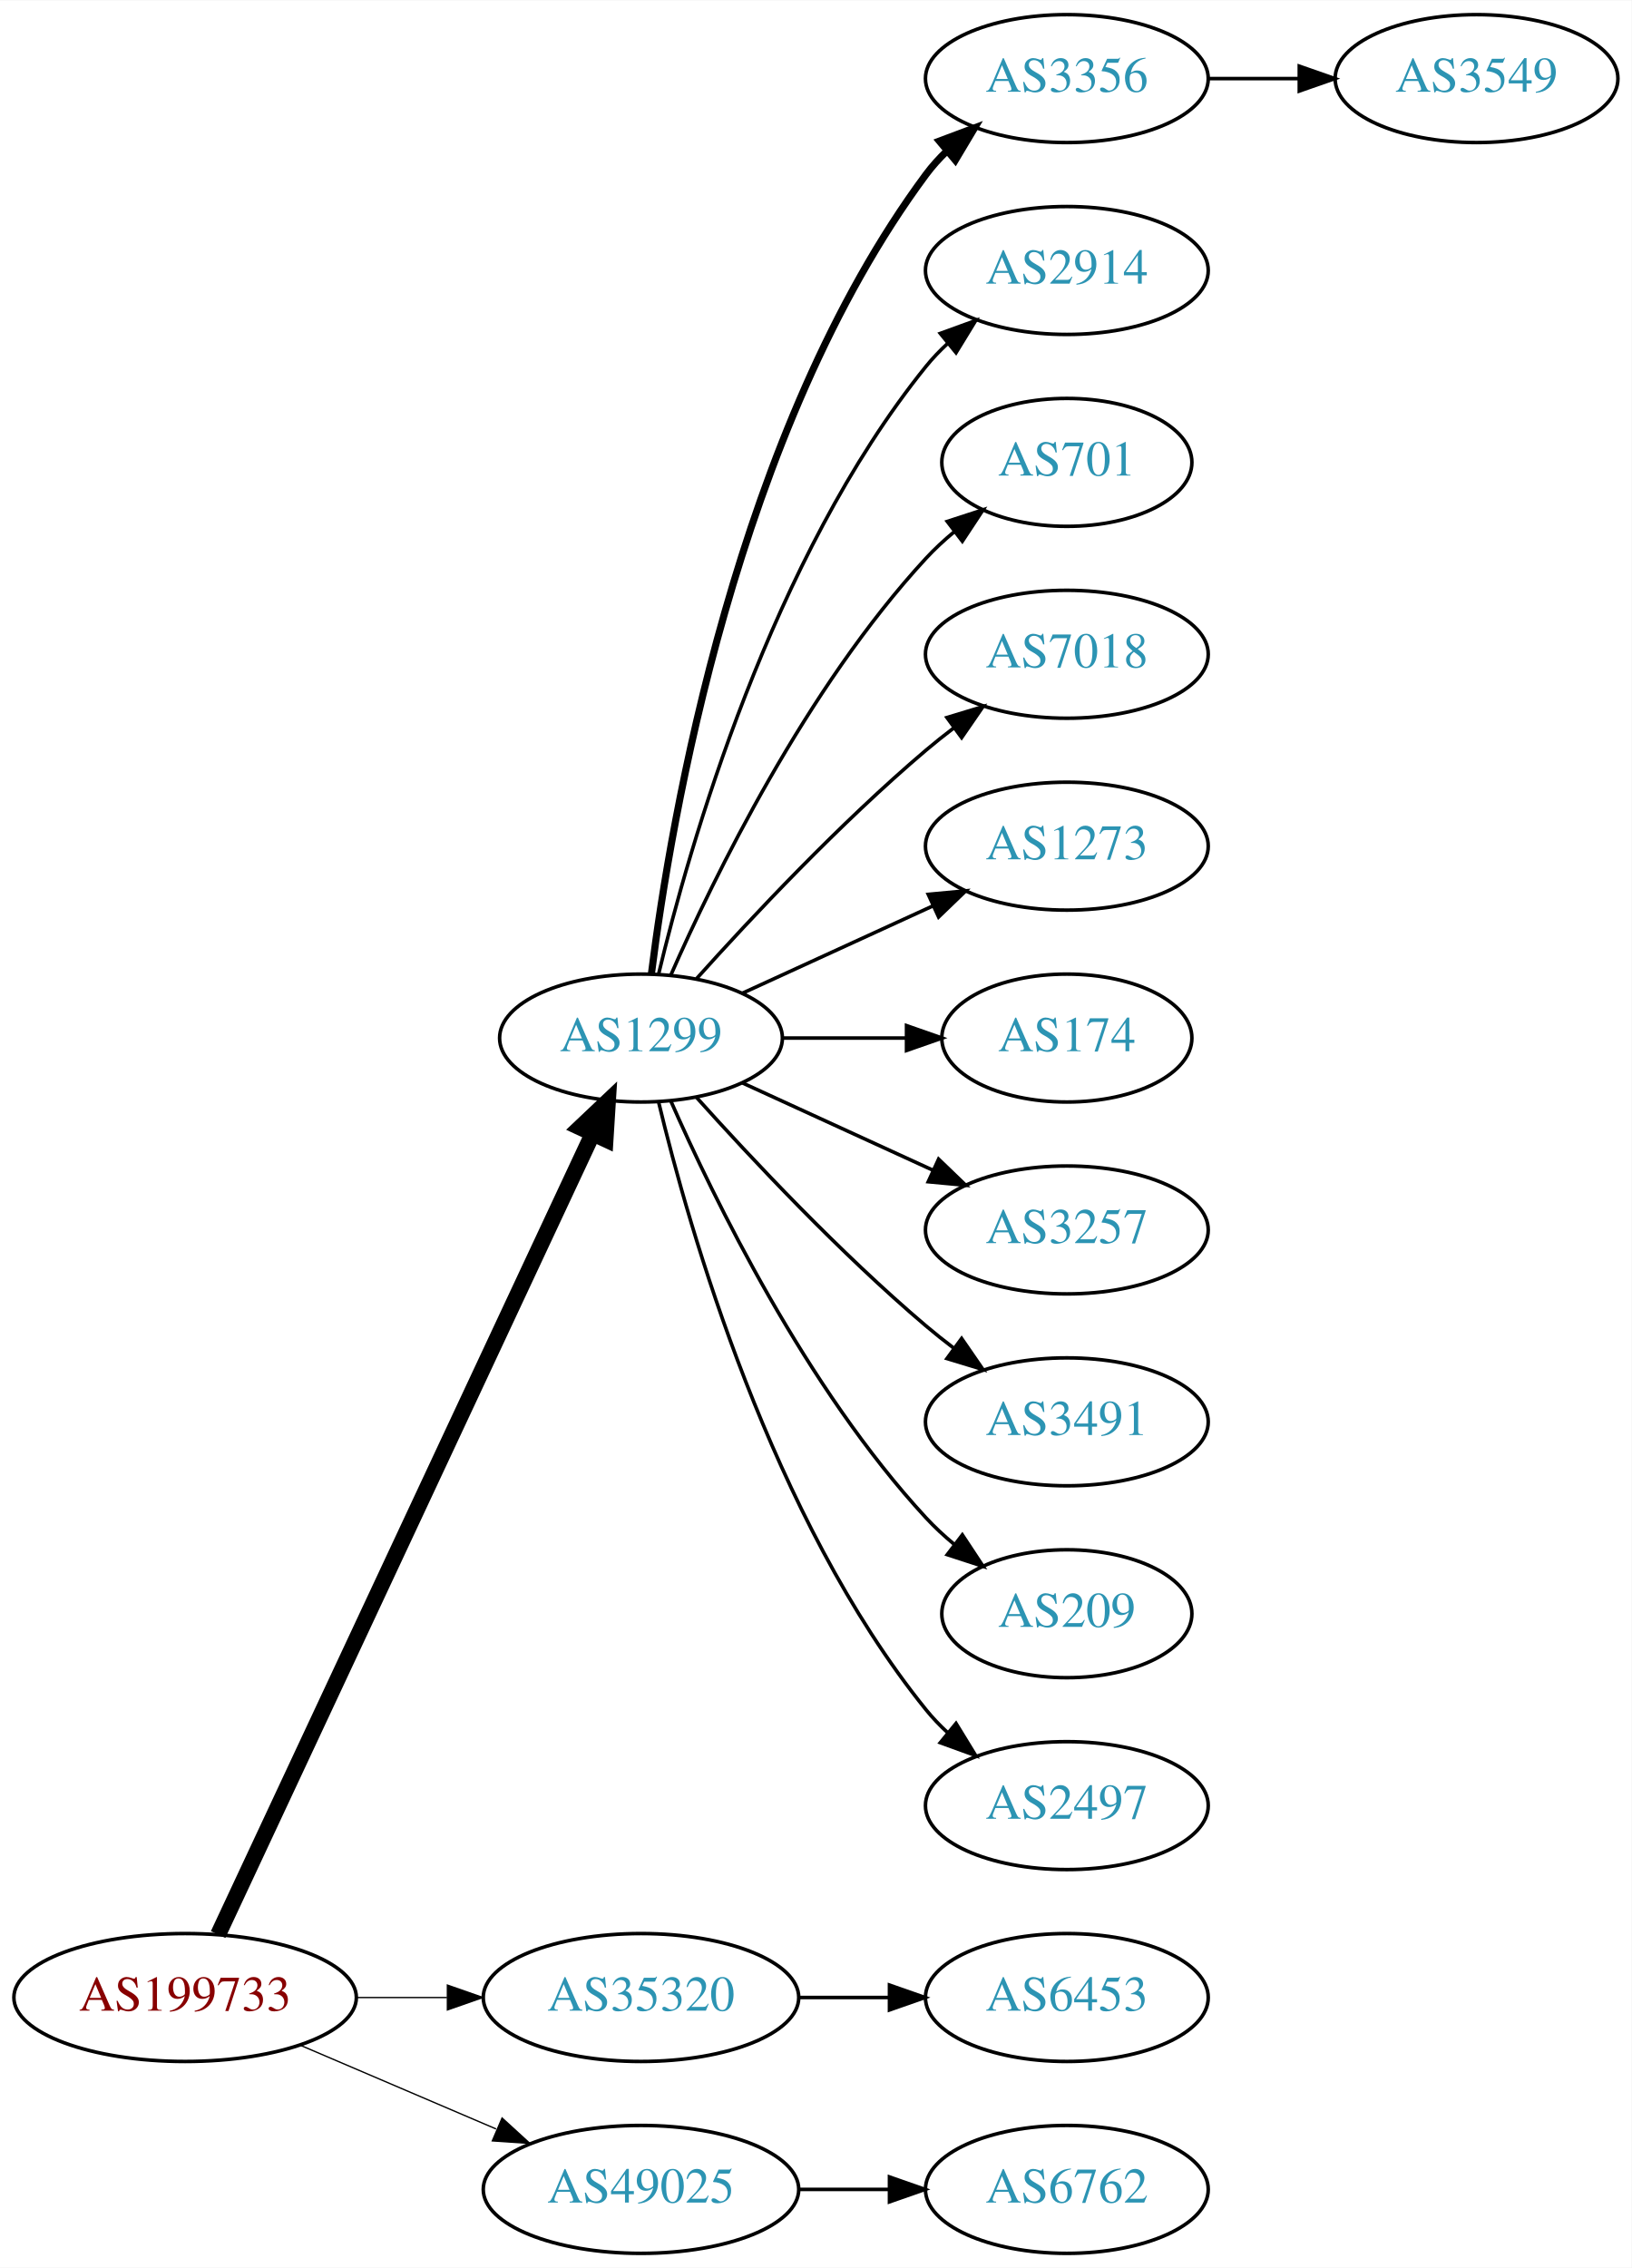
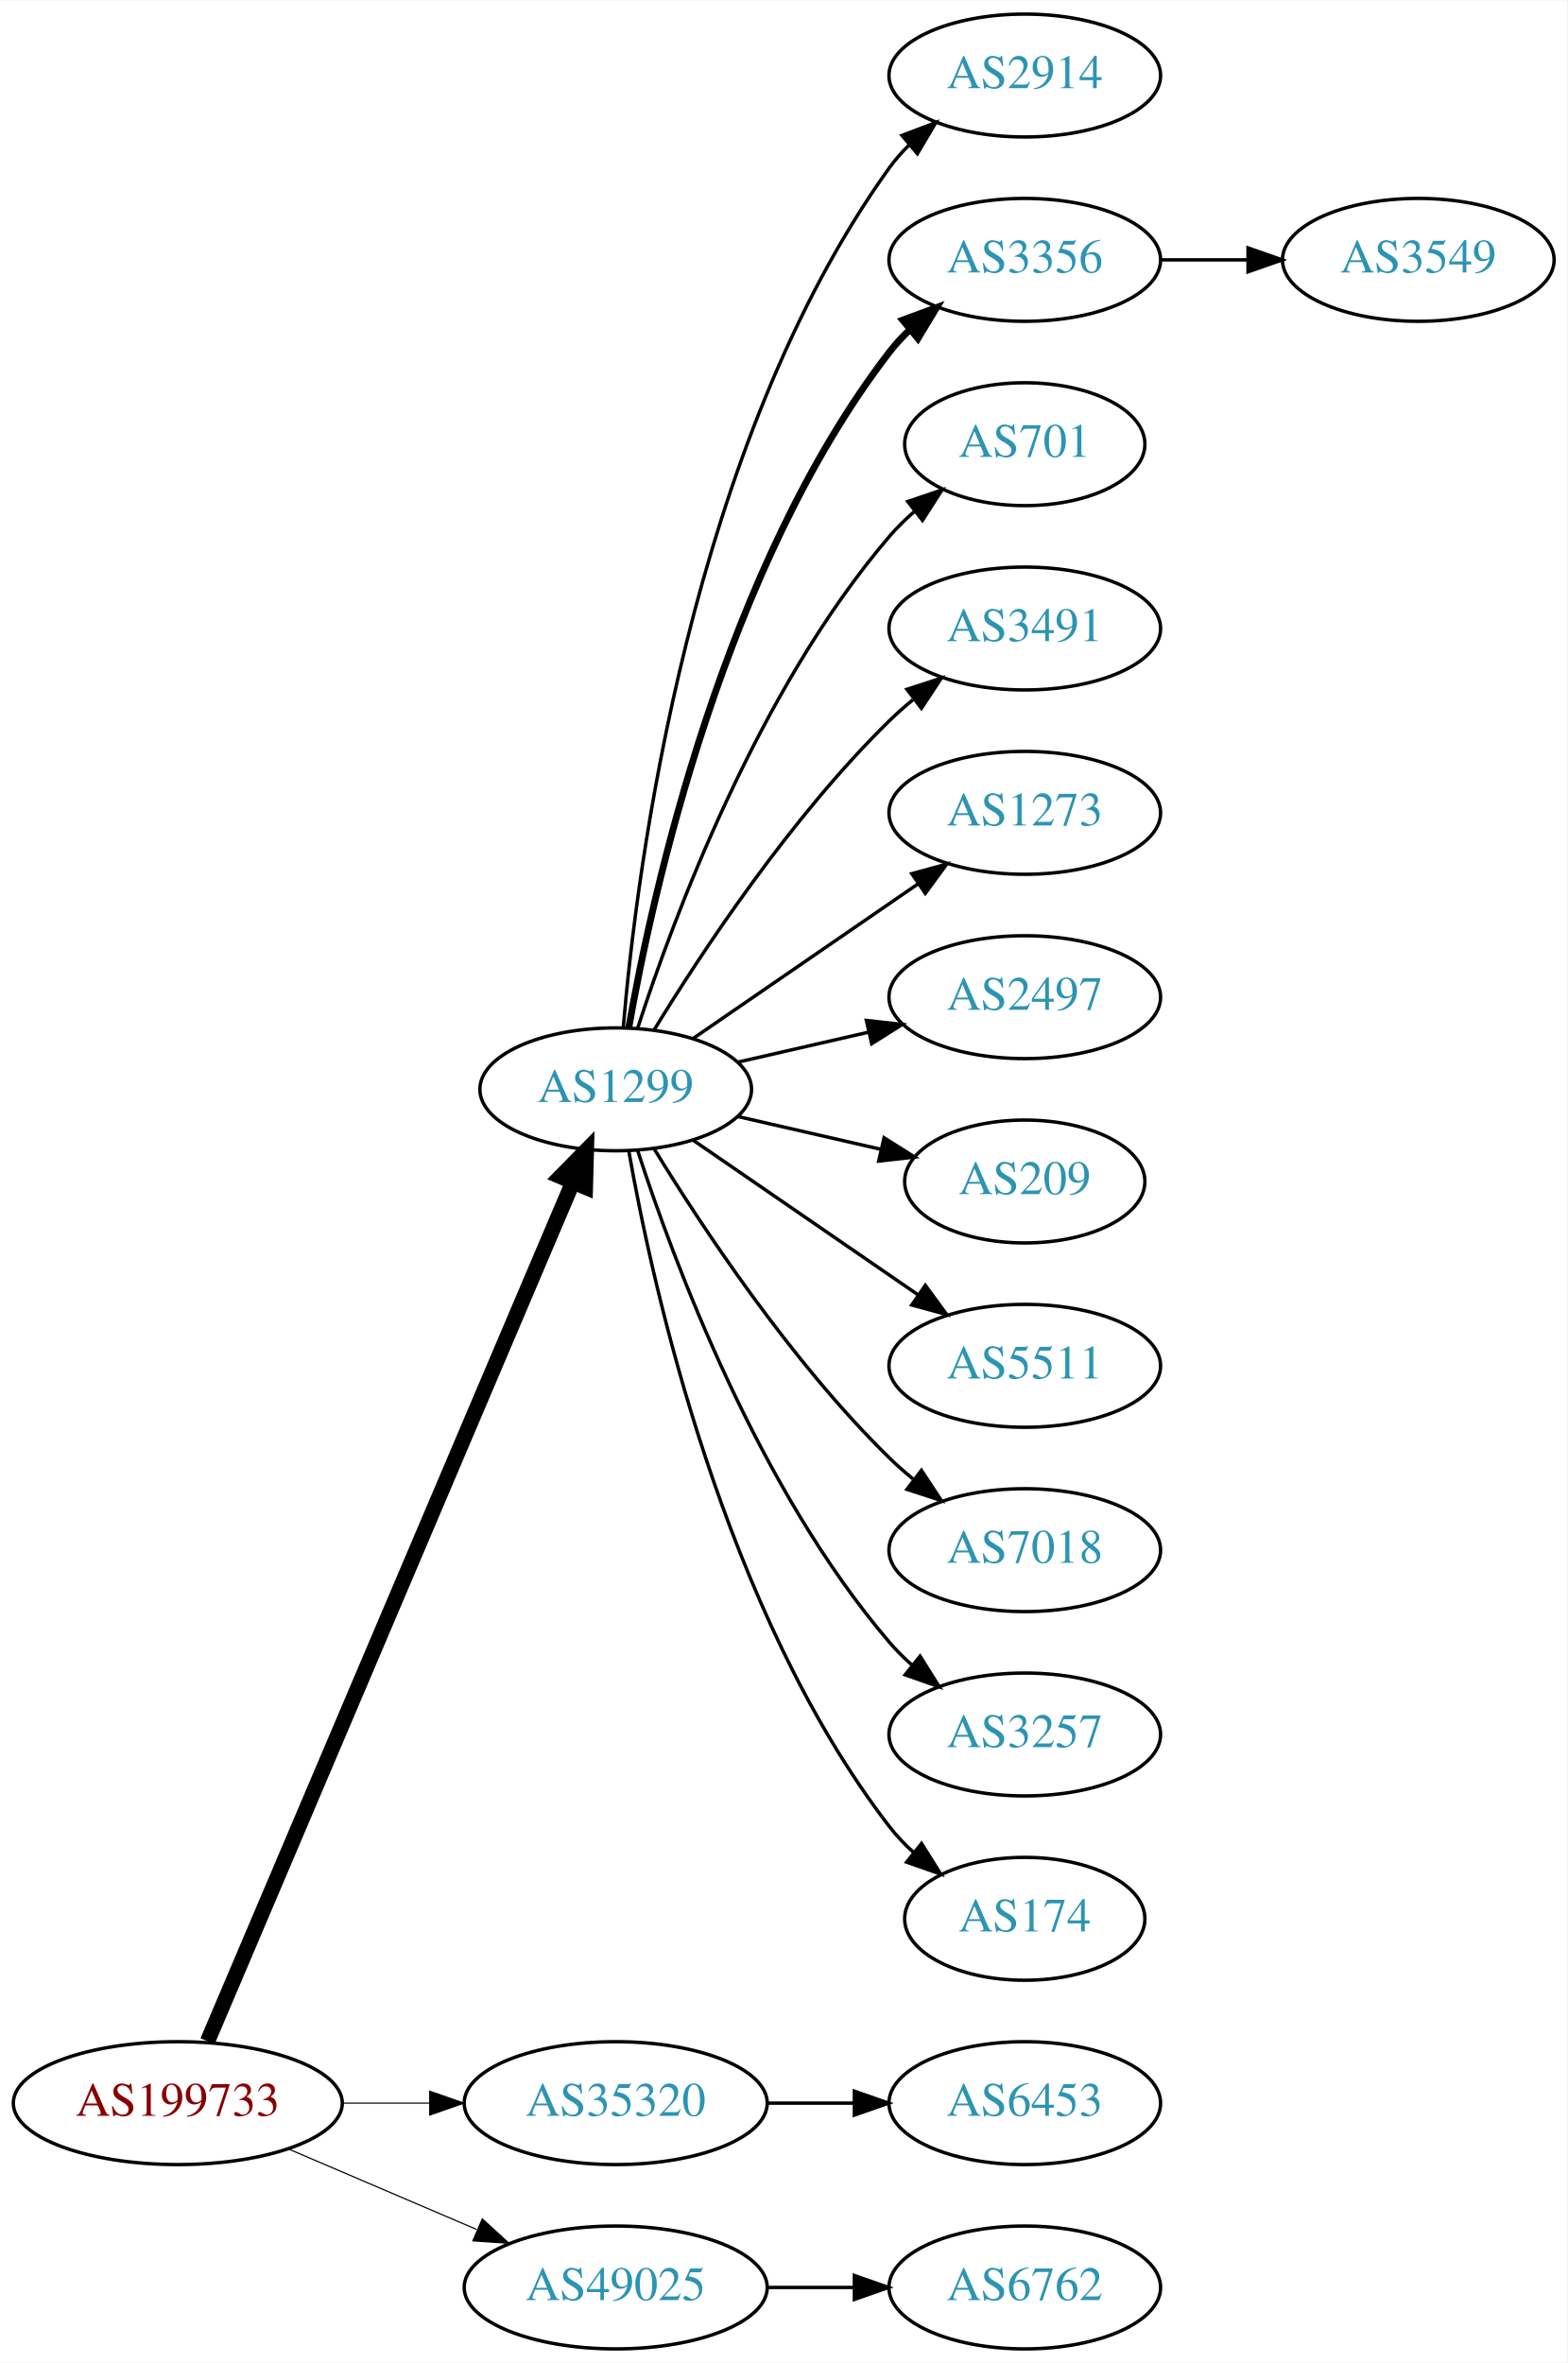
- <svg xmlns="http://www.w3.org/2000/svg" xmlns:xlink="http://www.w3.org/1999/xlink" width="459pt" height="638pt" viewBox="0.00 0.00 459.17 638.00">
-   <g id="graph0" class="graph" transform="scale(1 1) rotate(0) translate(4 634)">
-     <polygon fill="white" stroke="none" points="-4,4 -4,-634 455.17,-634 455.17,4 -4,4" />
+ <svg xmlns="http://www.w3.org/2000/svg" xmlns:xlink="http://www.w3.org/1999/xlink" width="459pt" height="692pt" viewBox="0.00 0.00 459.17 692.00">
+   <g id="graph0" class="graph" transform="scale(1 1) rotate(0) translate(4 688)">
+     <polygon fill="white" stroke="none" points="-4,4 -4,-688 455.17,-688 455.17,4 -4,4" />
    <g id="node1" class="node">
      <g id="a_node1">
        <a xlink:href="/asn/199733" xlink:title="AS199733 ~ Extrahost GmbH [AT]">
          <ellipse fill="#ffffff" stroke="black" cx="48.096" cy="-72" rx="48.192" ry="18" />
          <text text-anchor="middle" x="48.096" y="-68.3" font-family="Times,serif" font-size="14.00" fill="#880000">AS199733</text>
        </a>
      </g>
    </g>
    <g id="node2" class="node">
      <g id="a_node2">
        <a xlink:href="/asn/1299" xlink:title="AS1299 ~ Telia Carrier [EU]">
-           <ellipse fill="#ffffff" stroke="black" cx="176.388" cy="-342" rx="39.794" ry="18" />
-           <text text-anchor="middle" x="176.388" y="-338.3" font-family="Times,serif" font-size="14.00" fill="#2c94b3">AS1299</text>
+           <ellipse fill="#ffffff" stroke="black" cx="176.388" cy="-369" rx="39.794" ry="18" />
+           <text text-anchor="middle" x="176.388" y="-365.3" font-family="Times,serif" font-size="14.00" fill="#2c94b3">AS1299</text>
        </a>
      </g>
    </g>
    <g id="edge1" class="edge">
-       <path fill="none" stroke="black" stroke-width="4.5" d="M57.382,-89.716C78.969,-135.867 137.045,-260.028 162.797,-315.082" />
-       <polygon fill="black" stroke="black" stroke-width="4.5" points="159.267,-316.83 167.071,-324.219 166.4,-313.493 159.267,-316.83" />
+       <path fill="none" stroke="black" stroke-width="4.5" d="M56.806,-90.132C78.17,-140.373 138.229,-281.615 163.716,-341.553" />
+       <polygon fill="black" stroke="black" stroke-width="4.5" points="160.242,-343.444 167.778,-351.106 167.489,-340.362 160.242,-343.444" />
    </g>
    <g id="node3" class="node">
      <g id="a_node3">
        <a xlink:href="/asn/35320" xlink:title="AS35320 ~ Eurotranstelecom Ltd [UA]">
          <ellipse fill="#ffffff" stroke="black" cx="176.388" cy="-72" rx="44.393" ry="18" />
          <text text-anchor="middle" x="176.388" y="-68.3" font-family="Times,serif" font-size="14.00" fill="#2c94b3">AS35320</text>
        </a>
      </g>
    </g>
    <g id="edge2" class="edge">
-       <path fill="none" stroke="black" stroke-width="0.375" d="M96.481,-72C104.742,-72 113.386,-72 121.799,-72" />
-       <polygon fill="black" stroke="black" stroke-width="0.375" points="121.904,-75.5 131.904,-72 121.904,-68.5 121.904,-75.5" />
+       <path fill="none" stroke="black" stroke-width="0.346" d="M96.481,-72C104.742,-72 113.386,-72 121.799,-72" />
+       <polygon fill="black" stroke="black" stroke-width="0.346" points="121.904,-75.5 131.904,-72 121.904,-68.5 121.904,-75.5" />
    </g>
    <g id="node4" class="node">
      <g id="a_node4">
        <a xlink:href="/asn/49025" xlink:title="AS49025 ~ PRO-ZETA a.s. [CZ]">
          <ellipse fill="#ffffff" stroke="black" cx="176.388" cy="-18" rx="44.393" ry="18" />
          <text text-anchor="middle" x="176.388" y="-14.3" font-family="Times,serif" font-size="14.00" fill="#2c94b3">AS49025</text>
        </a>
      </g>
    </g>
    <g id="edge3" class="edge">
-       <path fill="none" stroke="black" stroke-width="0.375" d="M80.639,-58.513C97.283,-51.396 117.873,-42.592 135.604,-35.011" />
-       <polygon fill="black" stroke="black" stroke-width="0.375" points="137.297,-38.093 145.116,-30.944 134.545,-31.657 137.297,-38.093" />
+       <path fill="none" stroke="black" stroke-width="0.346" d="M80.639,-58.513C97.283,-51.396 117.873,-42.592 135.604,-35.011" />
+       <polygon fill="black" stroke="black" stroke-width="0.346" points="137.297,-38.093 145.116,-30.944 134.545,-31.657 137.297,-38.093" />
    </g>
    <g id="node5" class="node">
      <g id="a_node5">
+         <a xlink:href="/asn/2914" xlink:title="AS2914 ~ NTT America, Inc. [US]">
+           <ellipse fill="#ffffff" stroke="black" cx="296.23" cy="-666" rx="39.794" ry="18" />
+           <text text-anchor="middle" x="296.23" y="-662.3" font-family="Times,serif" font-size="14.00" fill="#2c94b3">AS2914</text>
+         </a>
+       </g>
+     </g>
+     <g id="edge4" class="edge">
+       <path fill="none" stroke="black" d="M178.606,-387.195C182.513,-433.461 198.141,-557.68 256.584,-639 258.285,-641.368 260.262,-643.599 262.404,-645.687" />
+       <polygon fill="black" stroke="black" points="260.259,-648.457 270.164,-652.218 264.766,-643.101 260.259,-648.457" />
+     </g>
+     <g id="node6" class="node">
+       <g id="a_node6">
        <a xlink:href="/asn/3356" xlink:title="AS3356 ~ Level 3 Parent, LLC [US]">
          <ellipse fill="#ffffff" stroke="black" cx="296.23" cy="-612" rx="39.794" ry="18" />
          <text text-anchor="middle" x="296.23" y="-608.3" font-family="Times,serif" font-size="14.00" fill="#2c94b3">AS3356</text>
        </a>
      </g>
    </g>
-     <g id="edge4" class="edge">
-       <path fill="none" stroke="black" stroke-width="2" d="M179.346,-360.265C184.753,-403.329 203.199,-513.002 256.584,-585 258.32,-587.342 260.322,-589.555 262.481,-591.63" />
-       <polygon fill="black" stroke="black" stroke-width="2" points="260.355,-594.414 270.274,-598.137 264.842,-589.041 260.355,-594.414" />
-     </g>
-     <g id="node6" class="node">
-       <g id="a_node6">
-         <a xlink:href="/asn/2914" xlink:title="AS2914 ~ NTT America, Inc. [US]">
-           <ellipse fill="#ffffff" stroke="black" cx="296.23" cy="-558" rx="39.794" ry="18" />
-           <text text-anchor="middle" x="296.23" y="-554.3" font-family="Times,serif" font-size="14.00" fill="#2c94b3">AS2914</text>
-         </a>
-       </g>
-     </g>
    <g id="edge5" class="edge">
-       <path fill="none" stroke="black" d="M181.314,-359.882C189.873,-395.609 213.021,-477.008 256.584,-531 258.415,-533.269 260.484,-535.43 262.691,-537.468" />
-       <polygon fill="black" stroke="black" points="260.614,-540.291 270.573,-543.906 265.042,-534.869 260.614,-540.291" />
+       <path fill="none" stroke="black" stroke-width="2" d="M180.205,-386.99C187.133,-426.435 208.09,-522.025 256.584,-585 258.363,-587.31 260.395,-589.5 262.575,-591.559" />
+       <polygon fill="black" stroke="black" stroke-width="2" points="260.471,-594.361 270.408,-598.036 264.932,-588.966 260.471,-594.361" />
    </g>
    <g id="node7" class="node">
      <g id="a_node7">
        <a xlink:href="/asn/701" xlink:title="AS701 ~ UUNET [US]">
-           <ellipse fill="#ffffff" stroke="black" cx="296.23" cy="-504" rx="35.194" ry="18" />
-           <text text-anchor="middle" x="296.23" y="-500.3" font-family="Times,serif" font-size="14.00" fill="#2c94b3">AS701</text>
+           <ellipse fill="#ffffff" stroke="black" cx="296.23" cy="-558" rx="35.194" ry="18" />
+           <text text-anchor="middle" x="296.23" y="-554.3" font-family="Times,serif" font-size="14.00" fill="#2c94b3">AS701</text>
        </a>
      </g>
    </g>
    <g id="edge6" class="edge">
-       <path fill="none" stroke="black" d="M184.803,-359.761C196.872,-387.183 222.843,-440.473 256.584,-477 258.989,-479.604 261.687,-482.1 264.509,-484.449" />
-       <polygon fill="black" stroke="black" points="262.577,-487.378 272.653,-490.653 266.819,-481.809 262.577,-487.378" />
+       <path fill="none" stroke="black" d="M182.835,-386.991C193.149,-418.816 218.011,-485.927 256.584,-531 258.766,-533.55 261.24,-535.975 263.857,-538.251" />
+       <polygon fill="black" stroke="black" points="261.952,-541.204 271.987,-544.603 266.262,-535.688 261.952,-541.204" />
    </g>
    <g id="node8" class="node">
      <g id="a_node8">
-         <a xlink:href="/asn/7018" xlink:title="AS7018 ~ AT&amp;T Services, Inc. [US]">
-           <ellipse fill="#ffffff" stroke="black" cx="296.23" cy="-450" rx="39.794" ry="18" />
-           <text text-anchor="middle" x="296.23" y="-446.3" font-family="Times,serif" font-size="14.00" fill="#2c94b3">AS7018</text>
+         <a xlink:href="/asn/3491" xlink:title="AS3491 ~ PCCW Global, Inc. [US]">
+           <ellipse fill="#ffffff" stroke="black" cx="296.23" cy="-504" rx="39.794" ry="18" />
+           <text text-anchor="middle" x="296.23" y="-500.3" font-family="Times,serif" font-size="14.00" fill="#2c94b3">AS3491</text>
        </a>
      </g>
    </g>
    <g id="edge7" class="edge">
-       <path fill="none" stroke="black" d="M192.034,-358.725C207.334,-375.765 232.432,-402.523 256.584,-423 259.081,-425.117 261.741,-427.232 264.453,-429.293" />
-       <polygon fill="black" stroke="black" points="262.489,-432.194 272.629,-435.266 266.619,-426.541 262.489,-432.194" />
+       <path fill="none" stroke="black" d="M187.653,-386.44C201.462,-408.991 227.651,-448.722 256.584,-477 258.724,-479.092 261.041,-481.137 263.441,-483.106" />
+       <polygon fill="black" stroke="black" points="261.708,-486.185 271.782,-489.464 265.951,-480.618 261.708,-486.185" />
    </g>
    <g id="node9" class="node">
      <g id="a_node9">
        <a xlink:href="/asn/1273" xlink:title="AS1273 ~ Vodafone Group PLC [EU]">
-           <ellipse fill="#ffffff" stroke="black" cx="296.23" cy="-396" rx="39.794" ry="18" />
-           <text text-anchor="middle" x="296.23" y="-392.3" font-family="Times,serif" font-size="14.00" fill="#2c94b3">AS1273</text>
+           <ellipse fill="#ffffff" stroke="black" cx="296.23" cy="-450" rx="39.794" ry="18" />
+           <text text-anchor="middle" x="296.23" y="-446.3" font-family="Times,serif" font-size="14.00" fill="#2c94b3">AS1273</text>
        </a>
      </g>
    </g>
    <g id="edge8" class="edge">
-       <path fill="none" stroke="black" d="M205.016,-354.661C220.973,-361.973 241.244,-371.261 258.527,-379.181" />
-       <polygon fill="black" stroke="black" points="257.225,-382.435 267.774,-383.419 260.141,-376.071 257.225,-382.435" />
+       <path fill="none" stroke="black" d="M199.002,-383.857C217.49,-396.565 244.304,-414.995 264.934,-429.175" />
+       <polygon fill="black" stroke="black" points="263.13,-432.183 273.354,-434.963 267.096,-426.414 263.13,-432.183" />
    </g>
    <g id="node10" class="node">
      <g id="a_node10">
-         <a xlink:href="/asn/174" xlink:title="AS174 ~ Cogent Communications [US]">
-           <ellipse fill="#ffffff" stroke="black" cx="296.23" cy="-342" rx="35.194" ry="18" />
-           <text text-anchor="middle" x="296.23" y="-338.3" font-family="Times,serif" font-size="14.00" fill="#2c94b3">AS174</text>
+         <a xlink:href="/asn/2497" xlink:title="AS2497 ~ Internet Initiative Japan Inc. [JP]">
+           <ellipse fill="#ffffff" stroke="black" cx="296.23" cy="-396" rx="39.794" ry="18" />
+           <text text-anchor="middle" x="296.23" y="-392.3" font-family="Times,serif" font-size="14.00" fill="#2c94b3">AS2497</text>
        </a>
      </g>
    </g>
    <g id="edge9" class="edge">
-       <path fill="none" stroke="black" d="M216.3,-342C227.387,-342 239.546,-342 250.929,-342" />
-       <polygon fill="black" stroke="black" points="251.111,-345.5 261.111,-342 251.111,-338.5 251.111,-345.5" />
+       <path fill="none" stroke="black" d="M212.107,-376.955C224.107,-379.704 237.728,-382.825 250.42,-385.733" />
+       <polygon fill="black" stroke="black" points="249.823,-389.187 260.352,-388.009 251.386,-382.364 249.823,-389.187" />
    </g>
    <g id="node11" class="node">
      <g id="a_node11">
-         <a xlink:href="/asn/3257" xlink:title="AS3257 ~ GTT [DE]">
-           <ellipse fill="#ffffff" stroke="black" cx="296.23" cy="-288" rx="39.794" ry="18" />
-           <text text-anchor="middle" x="296.23" y="-284.3" font-family="Times,serif" font-size="14.00" fill="#2c94b3">AS3257</text>
+         <a xlink:href="/asn/209" xlink:title="AS209 ~ CenturyLink Communications, LLC [US]">
+           <ellipse fill="#ffffff" stroke="black" cx="296.23" cy="-342" rx="35.194" ry="18" />
+           <text text-anchor="middle" x="296.23" y="-338.3" font-family="Times,serif" font-size="14.00" fill="#2c94b3">AS209</text>
        </a>
      </g>
    </g>
    <g id="edge10" class="edge">
-       <path fill="none" stroke="black" d="M205.016,-329.339C220.973,-322.027 241.244,-312.739 258.527,-304.819" />
-       <polygon fill="black" stroke="black" points="260.141,-307.929 267.774,-300.581 257.225,-301.565 260.141,-307.929" />
+       <path fill="none" stroke="black" d="M212.107,-361.045C225.199,-358.045 240.222,-354.604 253.862,-351.478" />
+       <polygon fill="black" stroke="black" points="255.004,-354.807 263.97,-349.162 253.44,-347.984 255.004,-354.807" />
    </g>
    <g id="node12" class="node">
      <g id="a_node12">
-         <a xlink:href="/asn/3491" xlink:title="AS3491 ~ PCCW Global, Inc. [US]">
-           <ellipse fill="#ffffff" stroke="black" cx="296.23" cy="-234" rx="39.794" ry="18" />
-           <text text-anchor="middle" x="296.23" y="-230.3" font-family="Times,serif" font-size="14.00" fill="#2c94b3">AS3491</text>
+         <a xlink:href="/asn/5511" xlink:title="AS5511 ~ Orange S.A. [FR]">
+           <ellipse fill="#ffffff" stroke="black" cx="296.23" cy="-288" rx="39.794" ry="18" />
+           <text text-anchor="middle" x="296.23" y="-284.3" font-family="Times,serif" font-size="14.00" fill="#2c94b3">AS5511</text>
        </a>
      </g>
    </g>
    <g id="edge11" class="edge">
-       <path fill="none" stroke="black" d="M192.034,-325.275C207.334,-308.235 232.432,-281.477 256.584,-261 259.081,-258.883 261.741,-256.768 264.453,-254.707" />
-       <polygon fill="black" stroke="black" points="266.619,-257.459 272.629,-248.734 262.489,-251.806 266.619,-257.459" />
+       <path fill="none" stroke="black" d="M199.002,-354.143C217.49,-341.435 244.304,-323.005 264.934,-308.825" />
+       <polygon fill="black" stroke="black" points="267.096,-311.586 273.354,-303.037 263.13,-305.817 267.096,-311.586" />
    </g>
    <g id="node13" class="node">
      <g id="a_node13">
-         <a xlink:href="/asn/209" xlink:title="AS209 ~ CenturyLink Communications, LLC [US]">
-           <ellipse fill="#ffffff" stroke="black" cx="296.23" cy="-180" rx="35.194" ry="18" />
-           <text text-anchor="middle" x="296.23" y="-176.3" font-family="Times,serif" font-size="14.00" fill="#2c94b3">AS209</text>
+         <a xlink:href="/asn/7018" xlink:title="AS7018 ~ AT&amp;T Services, Inc. [US]">
+           <ellipse fill="#ffffff" stroke="black" cx="296.23" cy="-234" rx="39.794" ry="18" />
+           <text text-anchor="middle" x="296.23" y="-230.3" font-family="Times,serif" font-size="14.00" fill="#2c94b3">AS7018</text>
        </a>
      </g>
    </g>
    <g id="edge12" class="edge">
-       <path fill="none" stroke="black" d="M184.803,-324.239C196.872,-296.817 222.843,-243.527 256.584,-207 258.989,-204.396 261.687,-201.9 264.509,-199.551" />
-       <polygon fill="black" stroke="black" points="266.819,-202.191 272.653,-193.347 262.577,-196.622 266.819,-202.191" />
+       <path fill="none" stroke="black" d="M187.653,-351.56C201.462,-329.009 227.651,-289.278 256.584,-261 258.724,-258.908 261.041,-256.863 263.441,-254.894" />
+       <polygon fill="black" stroke="black" points="265.951,-257.382 271.782,-248.536 261.708,-251.815 265.951,-257.382" />
    </g>
    <g id="node14" class="node">
      <g id="a_node14">
-         <a xlink:href="/asn/2497" xlink:title="AS2497 ~ Internet Initiative Japan Inc. [JP]">
-           <ellipse fill="#ffffff" stroke="black" cx="296.23" cy="-126" rx="39.794" ry="18" />
-           <text text-anchor="middle" x="296.23" y="-122.3" font-family="Times,serif" font-size="14.00" fill="#2c94b3">AS2497</text>
+         <a xlink:href="/asn/3257" xlink:title="AS3257 ~ GTT [DE]">
+           <ellipse fill="#ffffff" stroke="black" cx="296.23" cy="-180" rx="39.794" ry="18" />
+           <text text-anchor="middle" x="296.23" y="-176.3" font-family="Times,serif" font-size="14.00" fill="#2c94b3">AS3257</text>
        </a>
      </g>
    </g>
    <g id="edge13" class="edge">
-       <path fill="none" stroke="black" d="M181.314,-324.118C189.873,-288.391 213.021,-206.992 256.584,-153 258.415,-150.731 260.484,-148.57 262.691,-146.532" />
-       <polygon fill="black" stroke="black" points="265.042,-149.131 270.573,-140.094 260.614,-143.709 265.042,-149.131" />
-     </g>
-     <g id="node16" class="node">
-       <g id="a_node16">
+       <path fill="none" stroke="black" d="M182.835,-351.009C193.149,-319.184 218.011,-252.073 256.584,-207 258.529,-204.726 260.708,-202.551 263.012,-200.493" />
+       <polygon fill="black" stroke="black" points="265.549,-202.947 271.181,-193.973 261.182,-197.476 265.549,-202.947" />
+     </g>
+     <g id="node15" class="node">
+       <g id="a_node15">
+         <a xlink:href="/asn/174" xlink:title="AS174 ~ Cogent Communications [US]">
+           <ellipse fill="#ffffff" stroke="black" cx="296.23" cy="-126" rx="35.194" ry="18" />
+           <text text-anchor="middle" x="296.23" y="-122.3" font-family="Times,serif" font-size="14.00" fill="#2c94b3">AS174</text>
+         </a>
+       </g>
+     </g>
+     <g id="edge14" class="edge">
+       <path fill="none" stroke="black" d="M180.205,-351.01C187.133,-311.565 208.09,-215.975 256.584,-153 258.631,-150.341 261.014,-147.842 263.572,-145.518" />
+       <polygon fill="black" stroke="black" points="265.985,-148.07 271.614,-139.094 261.616,-142.601 265.985,-148.07" />
+     </g>
+     <g id="node17" class="node">
+       <g id="a_node17">
        <a xlink:href="/asn/6453" xlink:title="AS6453 ~ TATA COMMUNICATIONS (AMERICA) INC [US]">
          <ellipse fill="#ffffff" stroke="black" cx="296.23" cy="-72" rx="39.794" ry="18" />
          <text text-anchor="middle" x="296.23" y="-68.3" font-family="Times,serif" font-size="14.00" fill="#2c94b3">AS6453</text>
        </a>
      </g>
    </g>
-     <g id="edge15" class="edge">
+     <g id="edge16" class="edge">
      <path fill="none" stroke="black" d="M220.599,-72C228.911,-72 237.674,-72 246.156,-72" />
      <polygon fill="black" stroke="black" points="246.315,-75.5 256.315,-72 246.315,-68.5 246.315,-75.5" />
    </g>
-     <g id="node17" class="node">
-       <g id="a_node17">
+     <g id="node18" class="node">
+       <g id="a_node18">
        <a xlink:href="/asn/6762" xlink:title="AS6762 ~ TELECOM ITALIA SPARKLE S.p.A. [IT]">
          <ellipse fill="#ffffff" stroke="black" cx="296.23" cy="-18" rx="39.794" ry="18" />
          <text text-anchor="middle" x="296.23" y="-14.3" font-family="Times,serif" font-size="14.00" fill="#2c94b3">AS6762</text>
        </a>
      </g>
    </g>
-     <g id="edge16" class="edge">
+     <g id="edge17" class="edge">
      <path fill="none" stroke="black" d="M220.599,-18C228.911,-18 237.674,-18 246.156,-18" />
      <polygon fill="black" stroke="black" points="246.315,-21.5 256.315,-18 246.315,-14.5 246.315,-21.5" />
    </g>
-     <g id="node15" class="node">
-       <g id="a_node15">
+     <g id="node16" class="node">
+       <g id="a_node16">
        <a xlink:href="/asn/3549" xlink:title="AS3549 ~ Level 3 Parent, LLC [US]">
          <ellipse fill="#ffffff" stroke="black" cx="411.523" cy="-612" rx="39.794" ry="18" />
          <text text-anchor="middle" x="411.523" y="-608.3" font-family="Times,serif" font-size="14.00" fill="#2c94b3">AS3549</text>
        </a>
      </g>
    </g>
-     <g id="edge14" class="edge">
+     <g id="edge15" class="edge">
      <path fill="none" stroke="black" d="M335.902,-612C344.105,-612 352.869,-612 361.401,-612" />
      <polygon fill="black" stroke="black" points="361.641,-615.5 371.641,-612 361.641,-608.5 361.641,-615.5" />
    </g>
  </g>
</svg>
